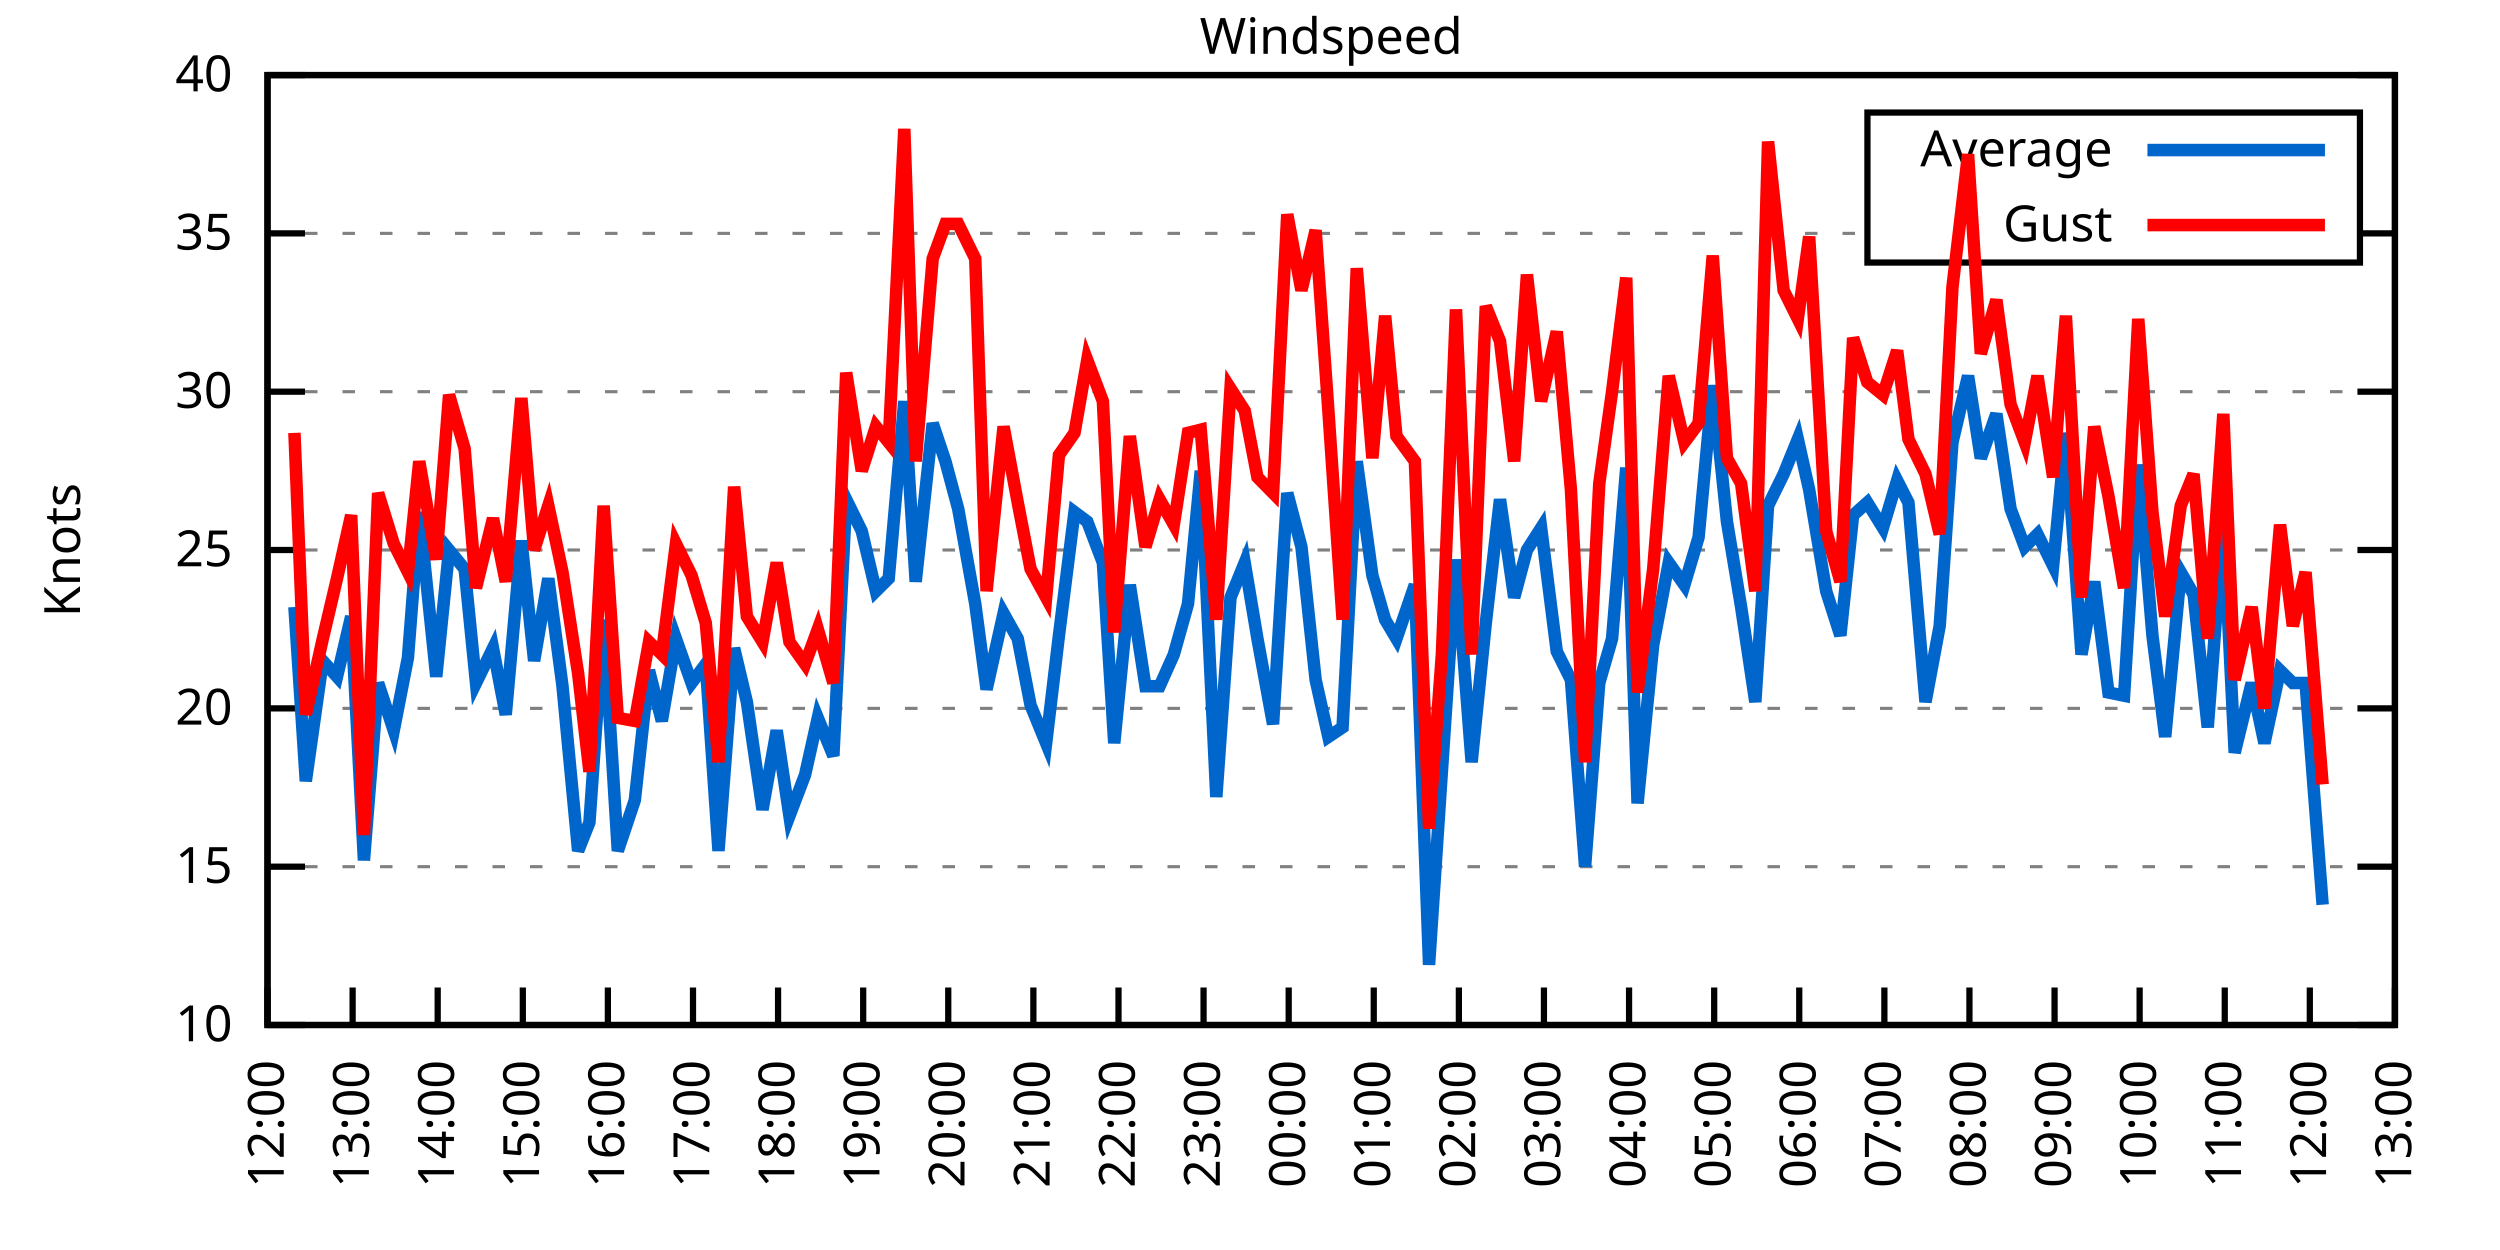
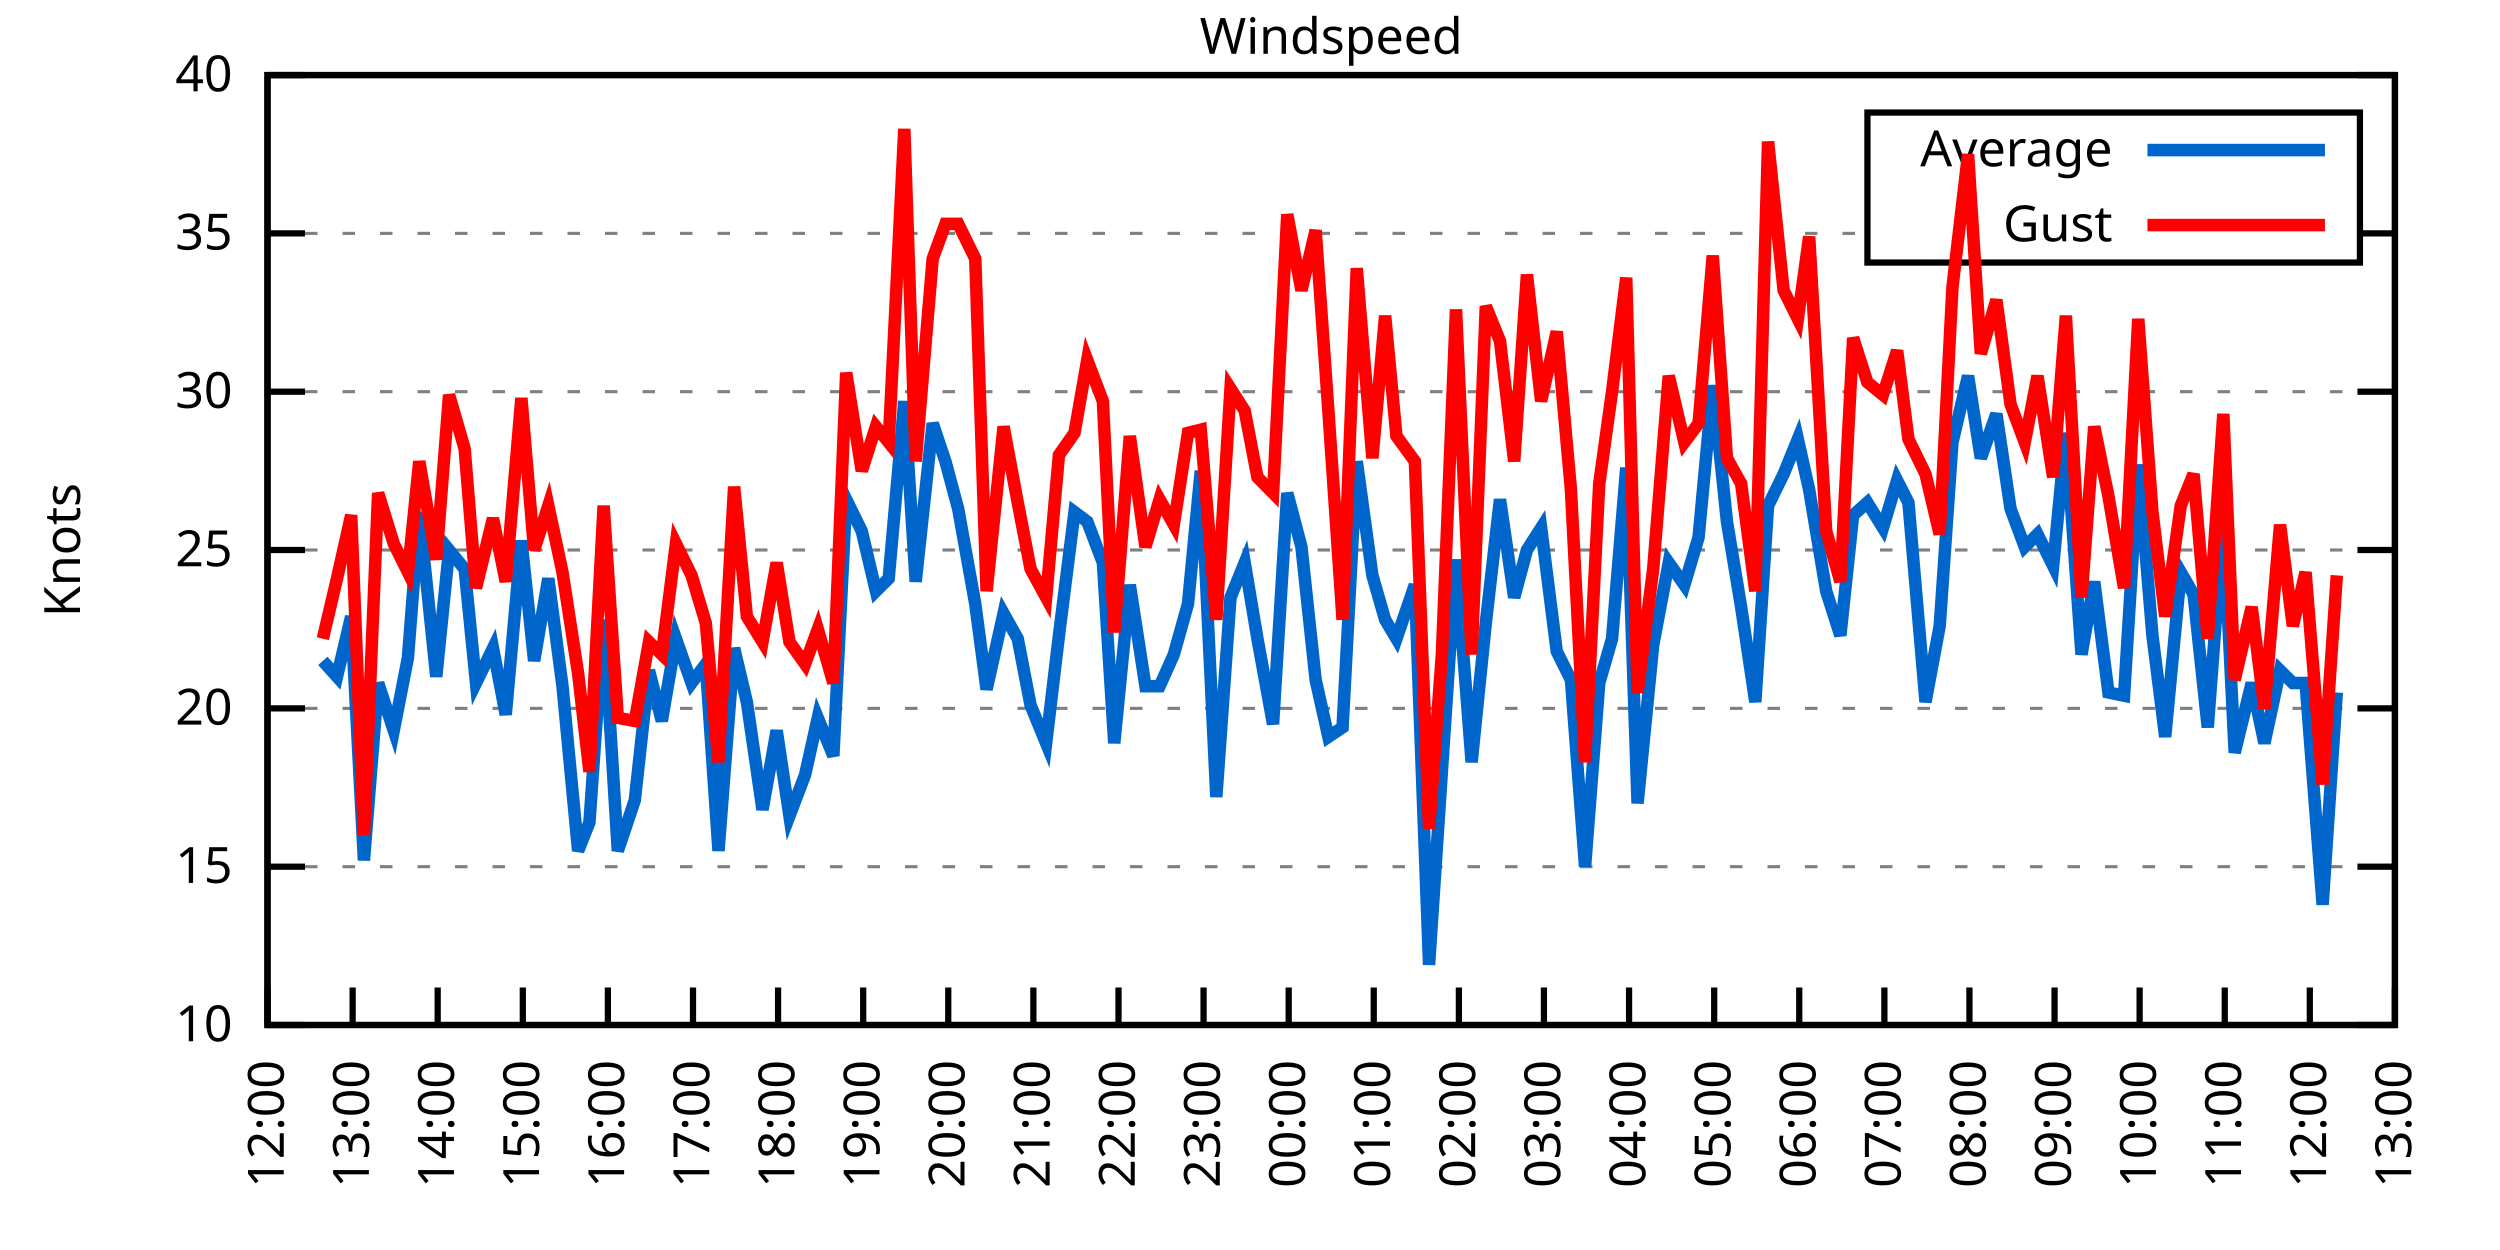
<svg xmlns="http://www.w3.org/2000/svg" xmlns:xlink="http://www.w3.org/1999/xlink" width="400" height="200" viewBox="0 0 400 200">
  <g id="gnuplot_canvas">
    <rect x="0" y="0" width="400" height="200" fill="none" />
    <defs>
      <circle id="gpDot" r="0.5" stroke-width="0.5" stroke="currentColor" />
      <path id="gpPt0" stroke-width="0.333" stroke="currentColor" d="M-1,0 h2 M0,-1 v2" />
      <path id="gpPt1" stroke-width="0.333" stroke="currentColor" d="M-1,-1 L1,1 M1,-1 L-1,1" />
      <path id="gpPt2" stroke-width="0.333" stroke="currentColor" d="M-1,0 L1,0 M0,-1 L0,1 M-1,-1 L1,1 M-1,1 L1,-1" />
      <rect id="gpPt3" stroke-width="0.333" stroke="currentColor" x="-1" y="-1" width="2" height="2" />
      <rect id="gpPt4" stroke-width="0.333" stroke="currentColor" fill="currentColor" x="-1" y="-1" width="2" height="2" />
      <circle id="gpPt5" stroke-width="0.333" stroke="currentColor" cx="0" cy="0" r="1" />
      <use xlink:href="#gpPt5" id="gpPt6" fill="currentColor" stroke="none" />
      <path id="gpPt7" stroke-width="0.333" stroke="currentColor" d="M0,-1.33 L-1.33,0.67 L1.33,0.67 z" />
      <use xlink:href="#gpPt7" id="gpPt8" fill="currentColor" stroke="none" />
      <use xlink:href="#gpPt7" id="gpPt9" stroke="currentColor" transform="rotate(180)" />
      <use xlink:href="#gpPt9" id="gpPt10" fill="currentColor" stroke="none" />
      <use xlink:href="#gpPt3" id="gpPt11" stroke="currentColor" transform="rotate(45)" />
      <use xlink:href="#gpPt11" id="gpPt12" fill="currentColor" stroke="none" />
      <path id="gpPt13" stroke-width="0.333" stroke="currentColor" d="M0,1.330 L1.265,0.411 L0.782,-1.067 L-0.782,-1.076 L-1.265,0.411 z" />
      <use xlink:href="#gpPt13" id="gpPt14" fill="currentColor" stroke="none" />
      <filter id="textbox" filterUnits="objectBoundingBox" x="0" y="0" height="1" width="1">
        <feFlood flood-color="white" flood-opacity="1" result="bgnd" />
        <feComposite in="SourceGraphic" in2="bgnd" operator="atop" />
      </filter>
      <filter id="greybox" filterUnits="objectBoundingBox" x="0" y="0" height="1" width="1">
        <feFlood flood-color="lightgrey" flood-opacity="1" result="grey" />
        <feComposite in="SourceGraphic" in2="grey" operator="atop" />
      </filter>
    </defs>
    <g fill="none" color="white" stroke="currentColor" stroke-width="1.00" stroke-linecap="butt" stroke-linejoin="miter">
</g>
    <g fill="none" color="black" stroke="currentColor" stroke-width="1.00" stroke-linecap="butt" stroke-linejoin="miter">
      <g stroke="none" shape-rendering="crispEdges">
        <polygon fill="rgb(255, 255, 255)" points="42.80,164.00 383.18,164.00 383.18,12.02 42.80,12.02 " />
      </g>
    </g>
    <g fill="none" color="black" stroke="currentColor" stroke-width="1.00" stroke-linecap="butt" stroke-linejoin="miter">
</g>
    <g fill="none" color="black" stroke="black" stroke-width="0.50" stroke-linecap="butt" stroke-linejoin="miter">
</g>
    <g fill="none" color="gray" stroke="currentColor" stroke-width="0.50" stroke-linecap="butt" stroke-linejoin="miter">
      <path stroke="gray" stroke-dasharray="2,4" class="gridline" d="M42.80,164.00 L383.19,164.00  " />
    </g>
    <g fill="none" color="gray" stroke="gray" stroke-width="1.00" stroke-linecap="butt" stroke-linejoin="miter">
</g>
    <g fill="none" color="black" stroke="currentColor" stroke-width="1.00" stroke-linecap="butt" stroke-linejoin="miter">
      <path stroke="black" d="M42.80,164.00 L48.80,164.00 M383.19,164.00 L377.19,164.00  " />
      <g transform="translate(37.20,166.60)" stroke="none" fill="black" font-family="Sans" font-size="8.00" text-anchor="end">
        <text>
          <tspan font-family="Sans"> 10</tspan>
        </text>
      </g>
    </g>
    <g fill="none" color="black" stroke="currentColor" stroke-width="1.00" stroke-linecap="butt" stroke-linejoin="miter">
</g>
    <g fill="none" color="black" stroke="black" stroke-width="0.50" stroke-linecap="butt" stroke-linejoin="miter">
</g>
    <g fill="none" color="gray" stroke="currentColor" stroke-width="0.50" stroke-linecap="butt" stroke-linejoin="miter">
      <path stroke="gray" stroke-dasharray="2,4" class="gridline" d="M42.80,138.67 L383.19,138.67  " />
    </g>
    <g fill="none" color="gray" stroke="gray" stroke-width="1.00" stroke-linecap="butt" stroke-linejoin="miter">
</g>
    <g fill="none" color="black" stroke="currentColor" stroke-width="1.00" stroke-linecap="butt" stroke-linejoin="miter">
      <path stroke="black" d="M42.80,138.67 L48.80,138.67 M383.19,138.67 L377.19,138.67  " />
      <g transform="translate(37.20,141.27)" stroke="none" fill="black" font-family="Sans" font-size="8.00" text-anchor="end">
        <text>
          <tspan font-family="Sans"> 15</tspan>
        </text>
      </g>
    </g>
    <g fill="none" color="black" stroke="currentColor" stroke-width="1.00" stroke-linecap="butt" stroke-linejoin="miter">
</g>
    <g fill="none" color="black" stroke="black" stroke-width="0.50" stroke-linecap="butt" stroke-linejoin="miter">
</g>
    <g fill="none" color="gray" stroke="currentColor" stroke-width="0.50" stroke-linecap="butt" stroke-linejoin="miter">
      <path stroke="gray" stroke-dasharray="2,4" class="gridline" d="M42.80,113.34 L383.19,113.34  " />
    </g>
    <g fill="none" color="gray" stroke="gray" stroke-width="1.00" stroke-linecap="butt" stroke-linejoin="miter">
</g>
    <g fill="none" color="black" stroke="currentColor" stroke-width="1.00" stroke-linecap="butt" stroke-linejoin="miter">
      <path stroke="black" d="M42.80,113.34 L48.80,113.34 M383.19,113.34 L377.19,113.34  " />
      <g transform="translate(37.20,115.94)" stroke="none" fill="black" font-family="Sans" font-size="8.00" text-anchor="end">
        <text>
          <tspan font-family="Sans"> 20</tspan>
        </text>
      </g>
    </g>
    <g fill="none" color="black" stroke="currentColor" stroke-width="1.00" stroke-linecap="butt" stroke-linejoin="miter">
</g>
    <g fill="none" color="black" stroke="black" stroke-width="0.50" stroke-linecap="butt" stroke-linejoin="miter">
</g>
    <g fill="none" color="gray" stroke="currentColor" stroke-width="0.50" stroke-linecap="butt" stroke-linejoin="miter">
      <path stroke="gray" stroke-dasharray="2,4" class="gridline" d="M42.80,88.00 L383.19,88.00  " />
    </g>
    <g fill="none" color="gray" stroke="gray" stroke-width="1.00" stroke-linecap="butt" stroke-linejoin="miter">
</g>
    <g fill="none" color="black" stroke="currentColor" stroke-width="1.00" stroke-linecap="butt" stroke-linejoin="miter">
      <path stroke="black" d="M42.80,88.00 L48.80,88.00 M383.19,88.00 L377.19,88.00  " />
      <g transform="translate(37.20,90.60)" stroke="none" fill="black" font-family="Sans" font-size="8.00" text-anchor="end">
        <text>
          <tspan font-family="Sans"> 25</tspan>
        </text>
      </g>
    </g>
    <g fill="none" color="black" stroke="currentColor" stroke-width="1.00" stroke-linecap="butt" stroke-linejoin="miter">
</g>
    <g fill="none" color="black" stroke="black" stroke-width="0.50" stroke-linecap="butt" stroke-linejoin="miter">
</g>
    <g fill="none" color="gray" stroke="currentColor" stroke-width="0.50" stroke-linecap="butt" stroke-linejoin="miter">
      <path stroke="gray" stroke-dasharray="2,4" class="gridline" d="M42.80,62.67 L383.19,62.67  " />
    </g>
    <g fill="none" color="gray" stroke="gray" stroke-width="1.00" stroke-linecap="butt" stroke-linejoin="miter">
</g>
    <g fill="none" color="black" stroke="currentColor" stroke-width="1.00" stroke-linecap="butt" stroke-linejoin="miter">
      <path stroke="black" d="M42.80,62.67 L48.80,62.67 M383.19,62.67 L377.19,62.67  " />
      <g transform="translate(37.20,65.27)" stroke="none" fill="black" font-family="Sans" font-size="8.00" text-anchor="end">
        <text>
          <tspan font-family="Sans"> 30</tspan>
        </text>
      </g>
    </g>
    <g fill="none" color="black" stroke="currentColor" stroke-width="1.00" stroke-linecap="butt" stroke-linejoin="miter">
</g>
    <g fill="none" color="black" stroke="black" stroke-width="0.50" stroke-linecap="butt" stroke-linejoin="miter">
</g>
    <g fill="none" color="gray" stroke="currentColor" stroke-width="0.50" stroke-linecap="butt" stroke-linejoin="miter">
      <path stroke="gray" stroke-dasharray="2,4" class="gridline" d="M42.80,37.34 L298.79,37.34 M377.59,37.34 L383.19,37.34  " />
    </g>
    <g fill="none" color="gray" stroke="gray" stroke-width="1.00" stroke-linecap="butt" stroke-linejoin="miter">
</g>
    <g fill="none" color="black" stroke="currentColor" stroke-width="1.00" stroke-linecap="butt" stroke-linejoin="miter">
      <path stroke="black" d="M42.80,37.34 L48.80,37.34 M383.19,37.34 L377.19,37.34  " />
      <g transform="translate(37.20,39.94)" stroke="none" fill="black" font-family="Sans" font-size="8.00" text-anchor="end">
        <text>
          <tspan font-family="Sans"> 35</tspan>
        </text>
      </g>
    </g>
    <g fill="none" color="black" stroke="currentColor" stroke-width="1.00" stroke-linecap="butt" stroke-linejoin="miter">
</g>
    <g fill="none" color="black" stroke="black" stroke-width="0.50" stroke-linecap="butt" stroke-linejoin="miter">
</g>
    <g fill="none" color="gray" stroke="currentColor" stroke-width="0.50" stroke-linecap="butt" stroke-linejoin="miter">
      <path stroke="gray" stroke-dasharray="2,4" class="gridline" d="M42.80,12.01 L383.19,12.01  " />
    </g>
    <g fill="none" color="gray" stroke="gray" stroke-width="1.00" stroke-linecap="butt" stroke-linejoin="miter">
</g>
    <g fill="none" color="black" stroke="currentColor" stroke-width="1.00" stroke-linecap="butt" stroke-linejoin="miter">
      <path stroke="black" d="M42.80,12.01 L48.80,12.01 M383.19,12.01 L377.19,12.01  " />
      <g transform="translate(37.20,14.61)" stroke="none" fill="black" font-family="Sans" font-size="8.00" text-anchor="end">
        <text>
          <tspan font-family="Sans"> 40</tspan>
        </text>
      </g>
    </g>
    <g fill="none" color="black" stroke="currentColor" stroke-width="1.00" stroke-linecap="butt" stroke-linejoin="miter">
      <path stroke="black" d="M42.80,164.00 L42.80,158.00  " />
      <g transform="translate(45.40,169.60) rotate(270.00)" stroke="none" fill="black" font-family="Sans" font-size="8.00" text-anchor="end">
        <text>
          <tspan font-family="Sans">12:00</tspan>
        </text>
      </g>
    </g>
    <g fill="none" color="black" stroke="currentColor" stroke-width="1.00" stroke-linecap="butt" stroke-linejoin="miter">
      <path stroke="black" d="M56.42,164.00 L56.42,158.00  " />
      <g transform="translate(59.02,169.60) rotate(270.00)" stroke="none" fill="black" font-family="Sans" font-size="8.00" text-anchor="end">
        <text>
          <tspan font-family="Sans">13:00</tspan>
        </text>
      </g>
    </g>
    <g fill="none" color="black" stroke="currentColor" stroke-width="1.00" stroke-linecap="butt" stroke-linejoin="miter">
      <path stroke="black" d="M70.03,164.00 L70.03,158.00  " />
      <g transform="translate(72.63,169.60) rotate(270.00)" stroke="none" fill="black" font-family="Sans" font-size="8.00" text-anchor="end">
        <text>
          <tspan font-family="Sans">14:00</tspan>
        </text>
      </g>
    </g>
    <g fill="none" color="black" stroke="currentColor" stroke-width="1.00" stroke-linecap="butt" stroke-linejoin="miter">
      <path stroke="black" d="M83.65,164.00 L83.65,158.00  " />
      <g transform="translate(86.25,169.60) rotate(270.00)" stroke="none" fill="black" font-family="Sans" font-size="8.00" text-anchor="end">
        <text>
          <tspan font-family="Sans">15:00</tspan>
        </text>
      </g>
    </g>
    <g fill="none" color="black" stroke="currentColor" stroke-width="1.00" stroke-linecap="butt" stroke-linejoin="miter">
      <path stroke="black" d="M97.26,164.00 L97.26,158.00  " />
      <g transform="translate(99.86,169.60) rotate(270.00)" stroke="none" fill="black" font-family="Sans" font-size="8.00" text-anchor="end">
        <text>
          <tspan font-family="Sans">16:00</tspan>
        </text>
      </g>
    </g>
    <g fill="none" color="black" stroke="currentColor" stroke-width="1.00" stroke-linecap="butt" stroke-linejoin="miter">
      <path stroke="black" d="M110.88,164.00 L110.88,158.00  " />
      <g transform="translate(113.48,169.60) rotate(270.00)" stroke="none" fill="black" font-family="Sans" font-size="8.00" text-anchor="end">
        <text>
          <tspan font-family="Sans">17:00</tspan>
        </text>
      </g>
    </g>
    <g fill="none" color="black" stroke="currentColor" stroke-width="1.00" stroke-linecap="butt" stroke-linejoin="miter">
      <path stroke="black" d="M124.49,164.00 L124.49,158.00  " />
      <g transform="translate(127.09,169.60) rotate(270.00)" stroke="none" fill="black" font-family="Sans" font-size="8.00" text-anchor="end">
        <text>
          <tspan font-family="Sans">18:00</tspan>
        </text>
      </g>
    </g>
    <g fill="none" color="black" stroke="currentColor" stroke-width="1.00" stroke-linecap="butt" stroke-linejoin="miter">
      <path stroke="black" d="M138.11,164.00 L138.11,158.00  " />
      <g transform="translate(140.71,169.60) rotate(270.00)" stroke="none" fill="black" font-family="Sans" font-size="8.00" text-anchor="end">
        <text>
          <tspan font-family="Sans">19:00</tspan>
        </text>
      </g>
    </g>
    <g fill="none" color="black" stroke="currentColor" stroke-width="1.00" stroke-linecap="butt" stroke-linejoin="miter">
      <path stroke="black" d="M151.72,164.00 L151.72,158.00  " />
      <g transform="translate(154.32,169.60) rotate(270.00)" stroke="none" fill="black" font-family="Sans" font-size="8.00" text-anchor="end">
        <text>
          <tspan font-family="Sans">20:00</tspan>
        </text>
      </g>
    </g>
    <g fill="none" color="black" stroke="currentColor" stroke-width="1.00" stroke-linecap="butt" stroke-linejoin="miter">
      <path stroke="black" d="M165.34,164.00 L165.34,158.00  " />
      <g transform="translate(167.94,169.60) rotate(270.00)" stroke="none" fill="black" font-family="Sans" font-size="8.00" text-anchor="end">
        <text>
          <tspan font-family="Sans">21:00</tspan>
        </text>
      </g>
    </g>
    <g fill="none" color="black" stroke="currentColor" stroke-width="1.00" stroke-linecap="butt" stroke-linejoin="miter">
      <path stroke="black" d="M178.96,164.00 L178.96,158.00  " />
      <g transform="translate(181.56,169.60) rotate(270.00)" stroke="none" fill="black" font-family="Sans" font-size="8.00" text-anchor="end">
        <text>
          <tspan font-family="Sans">22:00</tspan>
        </text>
      </g>
    </g>
    <g fill="none" color="black" stroke="currentColor" stroke-width="1.00" stroke-linecap="butt" stroke-linejoin="miter">
      <path stroke="black" d="M192.57,164.00 L192.57,158.00  " />
      <g transform="translate(195.17,169.60) rotate(270.00)" stroke="none" fill="black" font-family="Sans" font-size="8.00" text-anchor="end">
        <text>
          <tspan font-family="Sans">23:00</tspan>
        </text>
      </g>
    </g>
    <g fill="none" color="black" stroke="currentColor" stroke-width="1.00" stroke-linecap="butt" stroke-linejoin="miter">
      <path stroke="black" d="M206.19,164.00 L206.19,158.00  " />
      <g transform="translate(208.79,169.60) rotate(270.00)" stroke="none" fill="black" font-family="Sans" font-size="8.00" text-anchor="end">
        <text>
          <tspan font-family="Sans">00:00</tspan>
        </text>
      </g>
    </g>
    <g fill="none" color="black" stroke="currentColor" stroke-width="1.00" stroke-linecap="butt" stroke-linejoin="miter">
      <path stroke="black" d="M219.80,164.00 L219.80,158.00  " />
      <g transform="translate(222.40,169.60) rotate(270.00)" stroke="none" fill="black" font-family="Sans" font-size="8.00" text-anchor="end">
        <text>
          <tspan font-family="Sans">01:00</tspan>
        </text>
      </g>
    </g>
    <g fill="none" color="black" stroke="currentColor" stroke-width="1.00" stroke-linecap="butt" stroke-linejoin="miter">
      <path stroke="black" d="M233.42,164.00 L233.42,158.00  " />
      <g transform="translate(236.02,169.60) rotate(270.00)" stroke="none" fill="black" font-family="Sans" font-size="8.00" text-anchor="end">
        <text>
          <tspan font-family="Sans">02:00</tspan>
        </text>
      </g>
    </g>
    <g fill="none" color="black" stroke="currentColor" stroke-width="1.00" stroke-linecap="butt" stroke-linejoin="miter">
      <path stroke="black" d="M247.03,164.00 L247.03,158.00  " />
      <g transform="translate(249.63,169.60) rotate(270.00)" stroke="none" fill="black" font-family="Sans" font-size="8.00" text-anchor="end">
        <text>
          <tspan font-family="Sans">03:00</tspan>
        </text>
      </g>
    </g>
    <g fill="none" color="black" stroke="currentColor" stroke-width="1.00" stroke-linecap="butt" stroke-linejoin="miter">
      <path stroke="black" d="M260.65,164.00 L260.65,158.00  " />
      <g transform="translate(263.25,169.60) rotate(270.00)" stroke="none" fill="black" font-family="Sans" font-size="8.00" text-anchor="end">
        <text>
          <tspan font-family="Sans">04:00</tspan>
        </text>
      </g>
    </g>
    <g fill="none" color="black" stroke="currentColor" stroke-width="1.00" stroke-linecap="butt" stroke-linejoin="miter">
      <path stroke="black" d="M274.27,164.00 L274.27,158.00  " />
      <g transform="translate(276.87,169.60) rotate(270.00)" stroke="none" fill="black" font-family="Sans" font-size="8.00" text-anchor="end">
        <text>
          <tspan font-family="Sans">05:00</tspan>
        </text>
      </g>
    </g>
    <g fill="none" color="black" stroke="currentColor" stroke-width="1.00" stroke-linecap="butt" stroke-linejoin="miter">
      <path stroke="black" d="M287.88,164.00 L287.88,158.00  " />
      <g transform="translate(290.48,169.60) rotate(270.00)" stroke="none" fill="black" font-family="Sans" font-size="8.00" text-anchor="end">
        <text>
          <tspan font-family="Sans">06:00</tspan>
        </text>
      </g>
    </g>
    <g fill="none" color="black" stroke="currentColor" stroke-width="1.00" stroke-linecap="butt" stroke-linejoin="miter">
      <path stroke="black" d="M301.50,164.00 L301.50,158.00  " />
      <g transform="translate(304.10,169.60) rotate(270.00)" stroke="none" fill="black" font-family="Sans" font-size="8.00" text-anchor="end">
        <text>
          <tspan font-family="Sans">07:00</tspan>
        </text>
      </g>
    </g>
    <g fill="none" color="black" stroke="currentColor" stroke-width="1.00" stroke-linecap="butt" stroke-linejoin="miter">
      <path stroke="black" d="M315.11,164.00 L315.11,158.00  " />
      <g transform="translate(317.71,169.60) rotate(270.00)" stroke="none" fill="black" font-family="Sans" font-size="8.00" text-anchor="end">
        <text>
          <tspan font-family="Sans">08:00</tspan>
        </text>
      </g>
    </g>
    <g fill="none" color="black" stroke="currentColor" stroke-width="1.00" stroke-linecap="butt" stroke-linejoin="miter">
      <path stroke="black" d="M328.73,164.00 L328.73,158.00  " />
      <g transform="translate(331.33,169.60) rotate(270.00)" stroke="none" fill="black" font-family="Sans" font-size="8.00" text-anchor="end">
        <text>
          <tspan font-family="Sans">09:00</tspan>
        </text>
      </g>
    </g>
    <g fill="none" color="black" stroke="currentColor" stroke-width="1.00" stroke-linecap="butt" stroke-linejoin="miter">
      <path stroke="black" d="M342.34,164.00 L342.34,158.00  " />
      <g transform="translate(344.94,169.60) rotate(270.00)" stroke="none" fill="black" font-family="Sans" font-size="8.00" text-anchor="end">
        <text>
          <tspan font-family="Sans">10:00</tspan>
        </text>
      </g>
    </g>
    <g fill="none" color="black" stroke="currentColor" stroke-width="1.00" stroke-linecap="butt" stroke-linejoin="miter">
      <path stroke="black" d="M355.96,164.00 L355.96,158.00  " />
      <g transform="translate(358.56,169.60) rotate(270.00)" stroke="none" fill="black" font-family="Sans" font-size="8.00" text-anchor="end">
        <text>
          <tspan font-family="Sans">11:00</tspan>
        </text>
      </g>
    </g>
    <g fill="none" color="black" stroke="currentColor" stroke-width="1.00" stroke-linecap="butt" stroke-linejoin="miter">
      <path stroke="black" d="M369.57,164.00 L369.57,158.00  " />
      <g transform="translate(372.17,169.60) rotate(270.00)" stroke="none" fill="black" font-family="Sans" font-size="8.00" text-anchor="end">
        <text>
          <tspan font-family="Sans">12:00</tspan>
        </text>
      </g>
    </g>
    <g fill="none" color="black" stroke="currentColor" stroke-width="1.00" stroke-linecap="butt" stroke-linejoin="miter">
      <path stroke="black" d="M383.19,164.00 L383.19,158.00  " />
      <g transform="translate(385.79,169.60) rotate(270.00)" stroke="none" fill="black" font-family="Sans" font-size="8.00" text-anchor="end">
        <text>
          <tspan font-family="Sans">13:00</tspan>
        </text>
      </g>
    </g>
    <g fill="none" color="black" stroke="currentColor" stroke-width="1.00" stroke-linecap="butt" stroke-linejoin="miter">
</g>
    <g fill="none" color="black" stroke="currentColor" stroke-width="1.00" stroke-linecap="butt" stroke-linejoin="miter">
      <path stroke="black" d="M42.80,12.01 L42.80,164.00 L383.19,164.00 L383.19,12.01 L42.80,12.01 Z  " />
    </g>
    <g fill="none" color="black" stroke="currentColor" stroke-width="1.00" stroke-linecap="butt" stroke-linejoin="miter">
</g>
    <g fill="none" color="black" stroke="currentColor" stroke-width="1.00" stroke-linecap="butt" stroke-linejoin="miter">
      <path stroke="black" d="M298.79,42.01 L298.79,18.01 L377.59,18.01 L377.59,42.01 L298.79,42.01 Z  " />
    </g>
    <g id="Windspeed_plot_1">
      <g fill="none" color="white" stroke="black" stroke-width="2.00" stroke-linecap="butt" stroke-linejoin="miter">
</g>
      <g fill="none" color="black" stroke="currentColor" stroke-width="2.00" stroke-linecap="butt" stroke-linejoin="miter">
        <g transform="translate(337.99,26.61)" stroke="none" fill="black" font-family="Sans" font-size="8.00" text-anchor="end">
          <text>
            <tspan font-family="Sans">Average</tspan>
          </text>
        </g>
      </g>
      <g fill="none" color="black" stroke="currentColor" stroke-width="2.00" stroke-linecap="butt" stroke-linejoin="miter">
-         <path stroke="rgb(  0, 102, 204)" d="M343.59,24.01 L371.99,24.01 M47.11,97.12 L48.93,124.99 L51.65,105.74 L53.92,108.27 L56.19,98.64 L58.23,137.66   L60.50,109.28 L63.00,116.88 L65.27,105.23 L67.08,81.93 L69.80,108.27 L71.85,88.00 L74.34,91.04 L76.16,109.28   L78.88,103.71 L80.92,114.35 L83.42,86.49 L85.46,105.74 L87.73,92.56 L90.00,109.79 L92.50,136.14 L94.31,131.58   L96.58,99.15 L98.85,136.14 L101.57,128.03 L103.84,107.26 L105.89,115.36 L108.15,102.19 L110.65,109.28 L112.92,106.24   L114.96,136.14 L117.46,103.71 L119.50,112.32 L122.00,129.55 L124.27,116.88 L126.31,130.56 L128.81,123.98 L130.85,114.86   L133.34,120.94 L135.39,79.90 L137.88,84.97 L140.15,94.59 L142.19,92.56 L144.69,64.19 L146.51,93.07 L149.23,67.74   L151.27,73.82 L153.31,81.42 L156.04,96.62 L157.85,110.30 L160.57,98.14 L162.84,102.19 L164.89,112.83 L167.38,118.91   L169.43,101.68 L171.92,81.93 L173.96,83.45 L176.46,90.03 L178.28,118.91 L180.77,93.58 L183.27,109.79 L185.54,109.79   L187.81,104.72 L190.08,96.62 L192.12,75.34 L194.61,127.52 L196.88,95.60 L199.15,90.03 L201.19,102.19 L203.69,115.87   L205.96,78.89 L208.23,87.50 L210.50,108.78 L212.54,117.90 L214.81,116.38 L217.08,73.82 L219.58,92.06 L221.62,99.15   L223.43,102.19 L226.38,93.58 L228.65,154.37 L230.70,123.47 L232.96,89.52 L235.46,121.95 L237.73,99.66 L240.00,79.90   L242.27,95.60 L244.31,88.00 L246.58,84.46 L249.08,104.22 L251.35,108.78 L253.61,138.67 L255.88,109.28 L257.93,102.19   L260.20,74.83 L262.01,128.54 L264.51,103.20 L267.00,90.03 L269.50,93.58 L271.77,85.98 L274.04,61.66 L276.31,83.45   L278.58,97.12 L280.85,112.32 L282.89,80.91 L285.38,75.85 L287.65,70.27 L289.47,78.38 L292.19,94.59 L294.46,101.68   L296.50,82.43 L298.77,80.41 L301.27,84.46 L303.54,76.86 L305.35,80.41 L308.08,112.32 L310.35,100.16 L312.39,70.78   L314.89,60.14 L316.93,73.31 L319.42,66.22 L321.69,81.42 L323.96,87.50 L326.00,85.47 L328.50,90.54 L330.54,69.26   L333.04,104.72 L335.08,93.07 L337.35,110.80 L339.85,111.31 L342.12,74.33 L344.39,101.68 L346.43,117.90 L348.92,91.55   L350.97,95.10 L353.24,116.38 L355.73,83.45 L357.55,120.43 L360.27,109.28 L362.31,118.91 L364.81,107.26 L366.85,109.28   L368.89,109.28 L371.62,144.75  " />
+         <path stroke="rgb(  0, 102, 204)" d="M343.59,24.01 L371.99,24.01 M51.65,105.74 L53.92,108.27 L56.19,98.64 L58.23,137.66 L60.50,109.28 L63.00,116.88   L65.27,105.23 L67.08,81.93 L69.80,108.27 L71.85,88.00 L74.34,91.04 L76.16,109.28 L78.88,103.71 L80.92,114.35   L83.42,86.49 L85.46,105.74 L87.73,92.56 L90.00,109.79 L92.50,136.14 L94.31,131.58 L96.58,99.15 L98.85,136.14   L101.57,128.03 L103.84,107.26 L105.89,115.36 L108.15,102.19 L110.65,109.28 L112.92,106.24 L114.96,136.14 L117.46,103.71   L119.50,112.32 L122.00,129.55 L124.27,116.88 L126.31,130.56 L128.81,123.98 L130.85,114.86 L133.34,120.94 L135.39,79.90   L137.88,84.97 L140.15,94.59 L142.19,92.56 L144.69,64.19 L146.51,93.07 L149.23,67.74 L151.27,73.82 L153.31,81.42   L156.04,96.62 L157.85,110.30 L160.57,98.14 L162.84,102.19 L164.89,112.83 L167.38,118.91 L169.43,101.68 L171.92,81.93   L173.96,83.45 L176.46,90.03 L178.28,118.91 L180.77,93.58 L183.27,109.79 L185.54,109.79 L187.81,104.72 L190.08,96.62   L192.12,75.34 L194.61,127.52 L196.88,95.60 L199.15,90.03 L201.19,102.19 L203.69,115.87 L205.96,78.89 L208.23,87.50   L210.50,108.78 L212.54,117.90 L214.81,116.38 L217.08,73.82 L219.58,92.06 L221.62,99.15 L223.43,102.19 L226.38,93.58   L228.65,154.37 L230.70,123.47 L232.96,89.52 L235.46,121.95 L237.73,99.66 L240.00,79.90 L242.27,95.60 L244.31,88.00   L246.58,84.46 L249.08,104.22 L251.35,108.78 L253.61,138.67 L255.88,109.28 L257.93,102.19 L260.20,74.83 L262.01,128.54   L264.51,103.20 L267.00,90.03 L269.50,93.58 L271.77,85.98 L274.04,61.66 L276.31,83.45 L278.58,97.12 L280.85,112.32   L282.89,80.91 L285.38,75.85 L287.65,70.27 L289.47,78.38 L292.19,94.59 L294.46,101.68 L296.50,82.43 L298.77,80.41   L301.27,84.46 L303.54,76.86 L305.35,80.41 L308.08,112.32 L310.35,100.16 L312.39,70.78 L314.89,60.14 L316.93,73.31   L319.42,66.22 L321.69,81.42 L323.96,87.50 L326.00,85.47 L328.50,90.54 L330.54,69.26 L333.04,104.72 L335.08,93.07   L337.35,110.80 L339.85,111.31 L342.12,74.33 L344.39,101.68 L346.43,117.90 L348.92,91.55 L350.97,95.10 L353.24,116.38   L355.73,83.45 L357.55,120.43 L360.27,109.28 L362.31,118.91 L364.81,107.26 L366.85,109.28 L368.89,109.28 L371.62,144.75   L373.89,110.80  " />
      </g>
    </g>
    <g id="Windspeed_plot_2">
      <g fill="none" color="black" stroke="currentColor" stroke-width="2.00" stroke-linecap="butt" stroke-linejoin="miter">
        <g transform="translate(337.99,38.61)" stroke="none" fill="black" font-family="Sans" font-size="8.00" text-anchor="end">
          <text>
            <tspan font-family="Sans">Gust</tspan>
          </text>
        </g>
      </g>
      <g fill="none" color="black" stroke="currentColor" stroke-width="2.00" stroke-linecap="butt" stroke-linejoin="miter">
-         <path stroke="rgb(255,   0,   0)" d="M343.59,36.01 L371.99,36.01 M47.11,69.26 L48.93,114.35 L51.65,102.19 L53.92,92.56 L56.19,82.43 L58.23,133.60   L60.50,78.89 L63.00,86.99 L65.27,91.55 L67.08,73.82 L69.80,89.52 L71.85,63.18 L74.34,71.79 L76.16,94.08   L78.88,82.94 L80.92,93.07 L83.42,63.69 L85.46,88.00 L87.73,80.91 L90.00,91.55 L92.50,107.76 L94.31,123.47   L96.58,80.91 L98.85,114.86 L101.57,115.36 L103.84,102.70 L105.89,104.72 L108.15,86.99 L110.65,92.06 L112.92,99.66   L114.96,121.95 L117.46,77.87 L119.50,98.64 L122.00,102.70 L124.27,90.03 L126.31,102.70 L128.81,106.24 L130.85,100.67   L133.34,109.28 L135.39,59.63 L137.88,75.34 L140.15,68.25 L142.19,70.78 L144.69,20.62 L146.51,73.82 L149.23,41.39   L151.27,35.82 L153.31,35.82 L156.04,41.39 L157.85,94.59 L160.57,68.25 L162.84,80.41 L164.89,91.04 L167.38,95.60   L169.43,72.81 L171.92,69.26 L173.96,57.61 L176.46,64.19 L178.28,101.18 L180.77,69.77 L183.27,87.50 L185.54,79.90   L187.81,83.95 L190.08,69.26 L192.12,68.75 L194.61,99.15 L196.88,62.17 L199.15,65.71 L201.19,76.35 L203.69,78.89   L205.96,34.30 L208.23,46.46 L210.50,36.84 L212.54,65.71 L214.81,99.15 L217.08,42.91 L219.58,73.31 L221.62,50.51   L223.43,69.77 L226.38,73.82 L228.65,132.59 L230.70,104.72 L232.96,49.50 L235.46,104.72 L237.73,48.99 L240.00,54.57   L242.27,73.82 L244.31,43.93 L246.58,64.19 L249.08,53.05 L251.35,78.38 L253.61,121.95 L255.88,77.37 L257.93,62.67   L260.20,44.43 L262.01,110.80 L264.51,91.04 L267.00,60.14 L269.50,70.78 L271.77,67.74 L274.04,40.89 L276.31,73.31   L278.58,77.37 L280.85,94.59 L282.89,22.65 L285.38,46.46 L287.65,51.02 L289.47,37.85 L292.19,84.97 L294.46,93.07   L296.50,54.06 L298.77,61.15 L301.27,63.18 L303.54,56.09 L305.35,70.27 L308.08,75.85 L310.35,85.47 L312.39,45.95   L314.89,24.68 L316.93,56.59 L319.42,47.98 L321.69,64.70 L323.96,70.78 L326.00,60.14 L328.50,76.35 L330.54,50.51   L333.04,95.60 L335.08,68.25 L337.35,79.39 L339.85,94.08 L342.12,51.02 L344.39,81.93 L346.43,98.64 L348.92,80.91   L350.97,75.85 L353.24,102.19 L355.73,66.22 L357.55,108.78 L360.27,97.12 L362.31,113.34 L364.81,83.95 L366.85,100.16   L368.89,91.55 L371.62,125.50  " />
+         <path stroke="rgb(255,   0,   0)" d="M343.59,36.01 L371.99,36.01 M51.65,102.19 L53.92,92.56 L56.19,82.43 L58.23,133.60 L60.50,78.89 L63.00,86.99   L65.27,91.55 L67.08,73.82 L69.80,89.52 L71.85,63.18 L74.34,71.79 L76.16,94.08 L78.88,82.94 L80.92,93.07   L83.42,63.69 L85.46,88.00 L87.73,80.91 L90.00,91.55 L92.50,107.76 L94.31,123.47 L96.58,80.91 L98.85,114.86   L101.57,115.36 L103.84,102.70 L105.89,104.72 L108.15,86.99 L110.65,92.06 L112.92,99.66 L114.96,121.95 L117.46,77.87   L119.50,98.64 L122.00,102.70 L124.27,90.03 L126.31,102.70 L128.81,106.24 L130.85,100.67 L133.34,109.28 L135.39,59.63   L137.88,75.34 L140.15,68.25 L142.19,70.78 L144.69,20.62 L146.51,73.82 L149.23,41.39 L151.27,35.82 L153.31,35.82   L156.04,41.39 L157.85,94.59 L160.57,68.25 L162.84,80.41 L164.89,91.04 L167.38,95.60 L169.43,72.81 L171.92,69.26   L173.96,57.61 L176.46,64.19 L178.28,101.18 L180.77,69.77 L183.27,87.50 L185.54,79.90 L187.81,83.95 L190.08,69.26   L192.12,68.75 L194.61,99.15 L196.88,62.17 L199.15,65.71 L201.19,76.35 L203.69,78.89 L205.96,34.30 L208.23,46.46   L210.50,36.84 L212.54,65.71 L214.81,99.15 L217.08,42.91 L219.58,73.31 L221.62,50.51 L223.43,69.77 L226.38,73.82   L228.65,132.59 L230.70,104.72 L232.96,49.50 L235.46,104.72 L237.73,48.99 L240.00,54.57 L242.27,73.82 L244.31,43.93   L246.58,64.19 L249.08,53.05 L251.35,78.38 L253.61,121.95 L255.88,77.37 L257.93,62.67 L260.20,44.43 L262.01,110.80   L264.51,91.04 L267.00,60.14 L269.50,70.78 L271.77,67.74 L274.04,40.89 L276.31,73.31 L278.58,77.37 L280.85,94.59   L282.89,22.65 L285.38,46.46 L287.65,51.02 L289.47,37.85 L292.19,84.97 L294.46,93.07 L296.50,54.06 L298.77,61.15   L301.27,63.18 L303.54,56.09 L305.35,70.27 L308.08,75.85 L310.35,85.47 L312.39,45.95 L314.89,24.68 L316.93,56.59   L319.42,47.98 L321.69,64.70 L323.96,70.78 L326.00,60.14 L328.50,76.35 L330.54,50.51 L333.04,95.60 L335.08,68.25   L337.35,79.39 L339.85,94.08 L342.12,51.02 L344.39,81.93 L346.43,98.64 L348.92,80.91 L350.97,75.85 L353.24,102.19   L355.73,66.22 L357.55,108.78 L360.27,97.12 L362.31,113.34 L364.81,83.95 L366.85,100.16 L368.89,91.55 L371.62,125.50   L373.89,92.06  " />
      </g>
    </g>
    <g fill="none" color="black" stroke="currentColor" stroke-width="2.00" stroke-linecap="butt" stroke-linejoin="miter">
</g>
    <g fill="none" color="black" stroke="black" stroke-width="1.00" stroke-linecap="butt" stroke-linejoin="miter">
</g>
    <g fill="none" color="black" stroke="currentColor" stroke-width="1.00" stroke-linecap="butt" stroke-linejoin="miter">
      <path stroke="black" d="M42.80,12.01 L42.80,164.00 L383.19,164.00 L383.19,12.01 L42.80,12.01 Z  " />
      <g transform="translate(12.80,88.01) rotate(270.00)" stroke="none" fill="black" font-family="Sans" font-size="8.00" text-anchor="middle">
        <text>
          <tspan font-family="Sans">Knots</tspan>
        </text>
      </g>
    </g>
    <g fill="none" color="black" stroke="currentColor" stroke-width="1.00" stroke-linecap="butt" stroke-linejoin="miter">
</g>
    <g fill="none" color="black" stroke="currentColor" stroke-width="1.00" stroke-linecap="butt" stroke-linejoin="miter">
      <g transform="translate(212.99,8.61)" stroke="none" fill="black" font-family="Sans" font-size="8.00" text-anchor="middle">
        <text>
          <tspan font-family="Sans">Windspeed</tspan>
        </text>
      </g>
    </g>
    <g fill="none" color="black" stroke="currentColor" stroke-width="1.00" stroke-linecap="butt" stroke-linejoin="miter">
</g>
  </g>
</svg>
